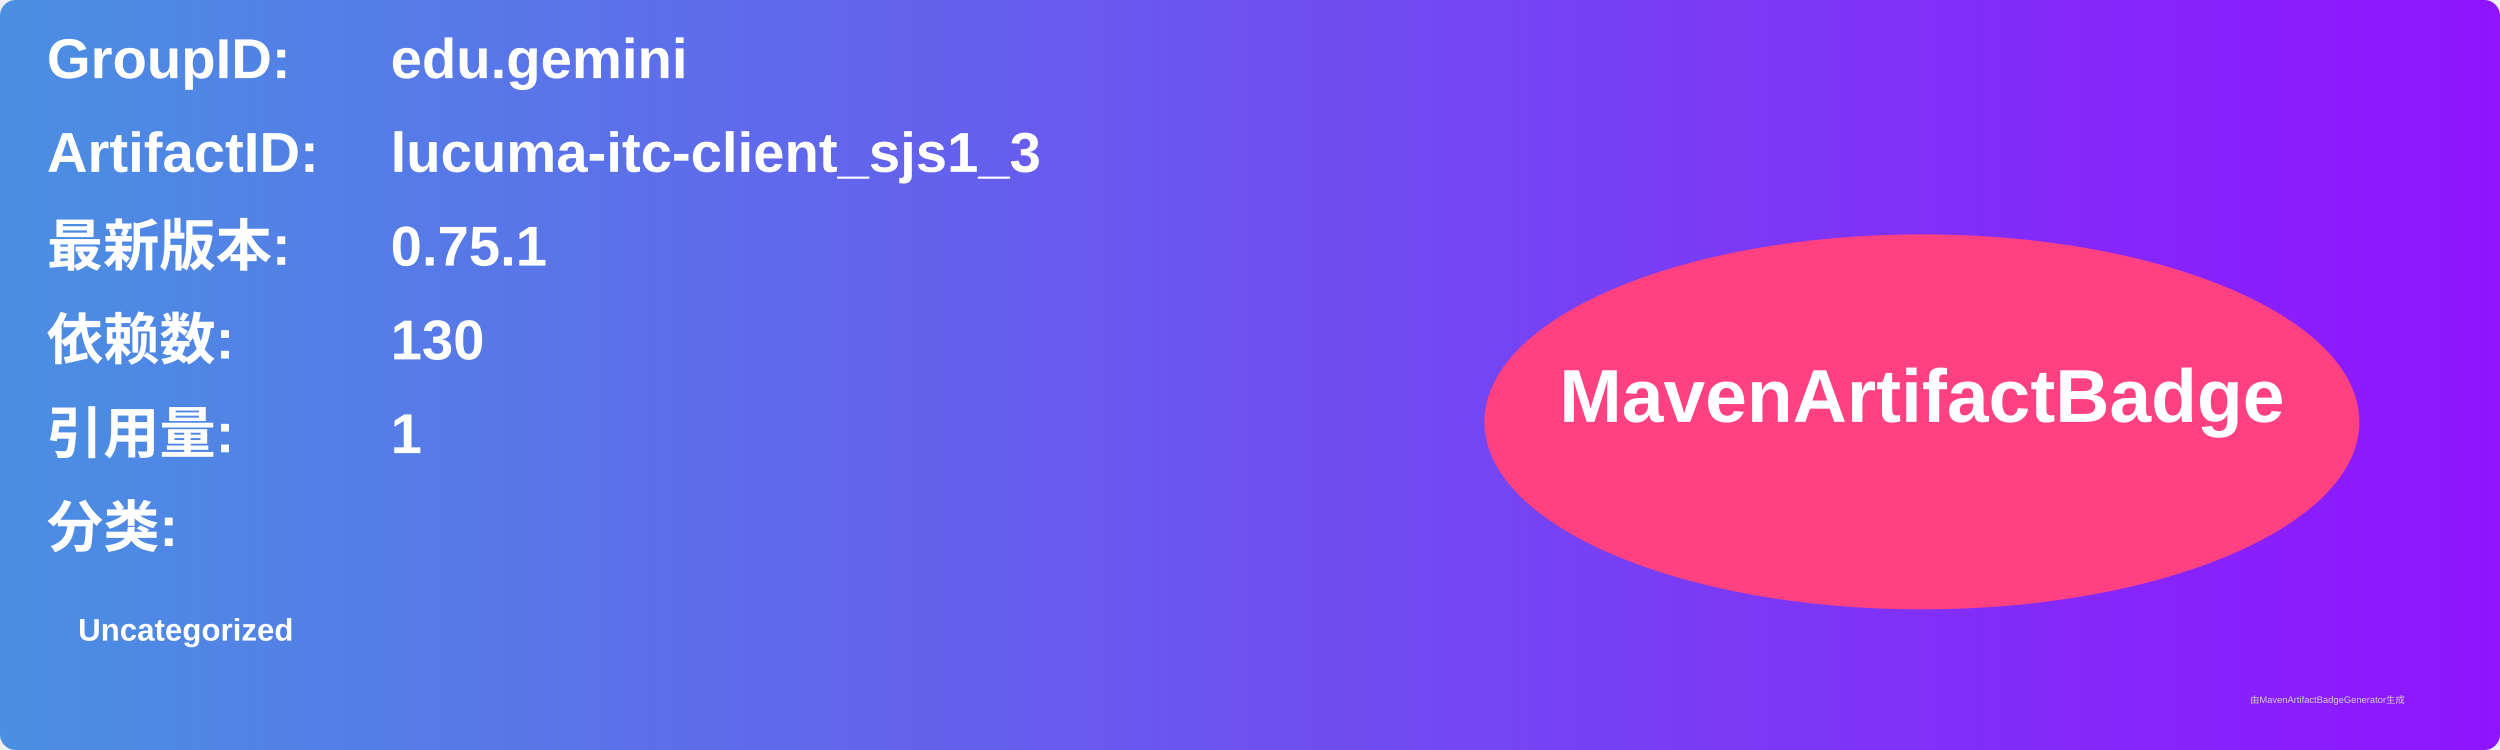
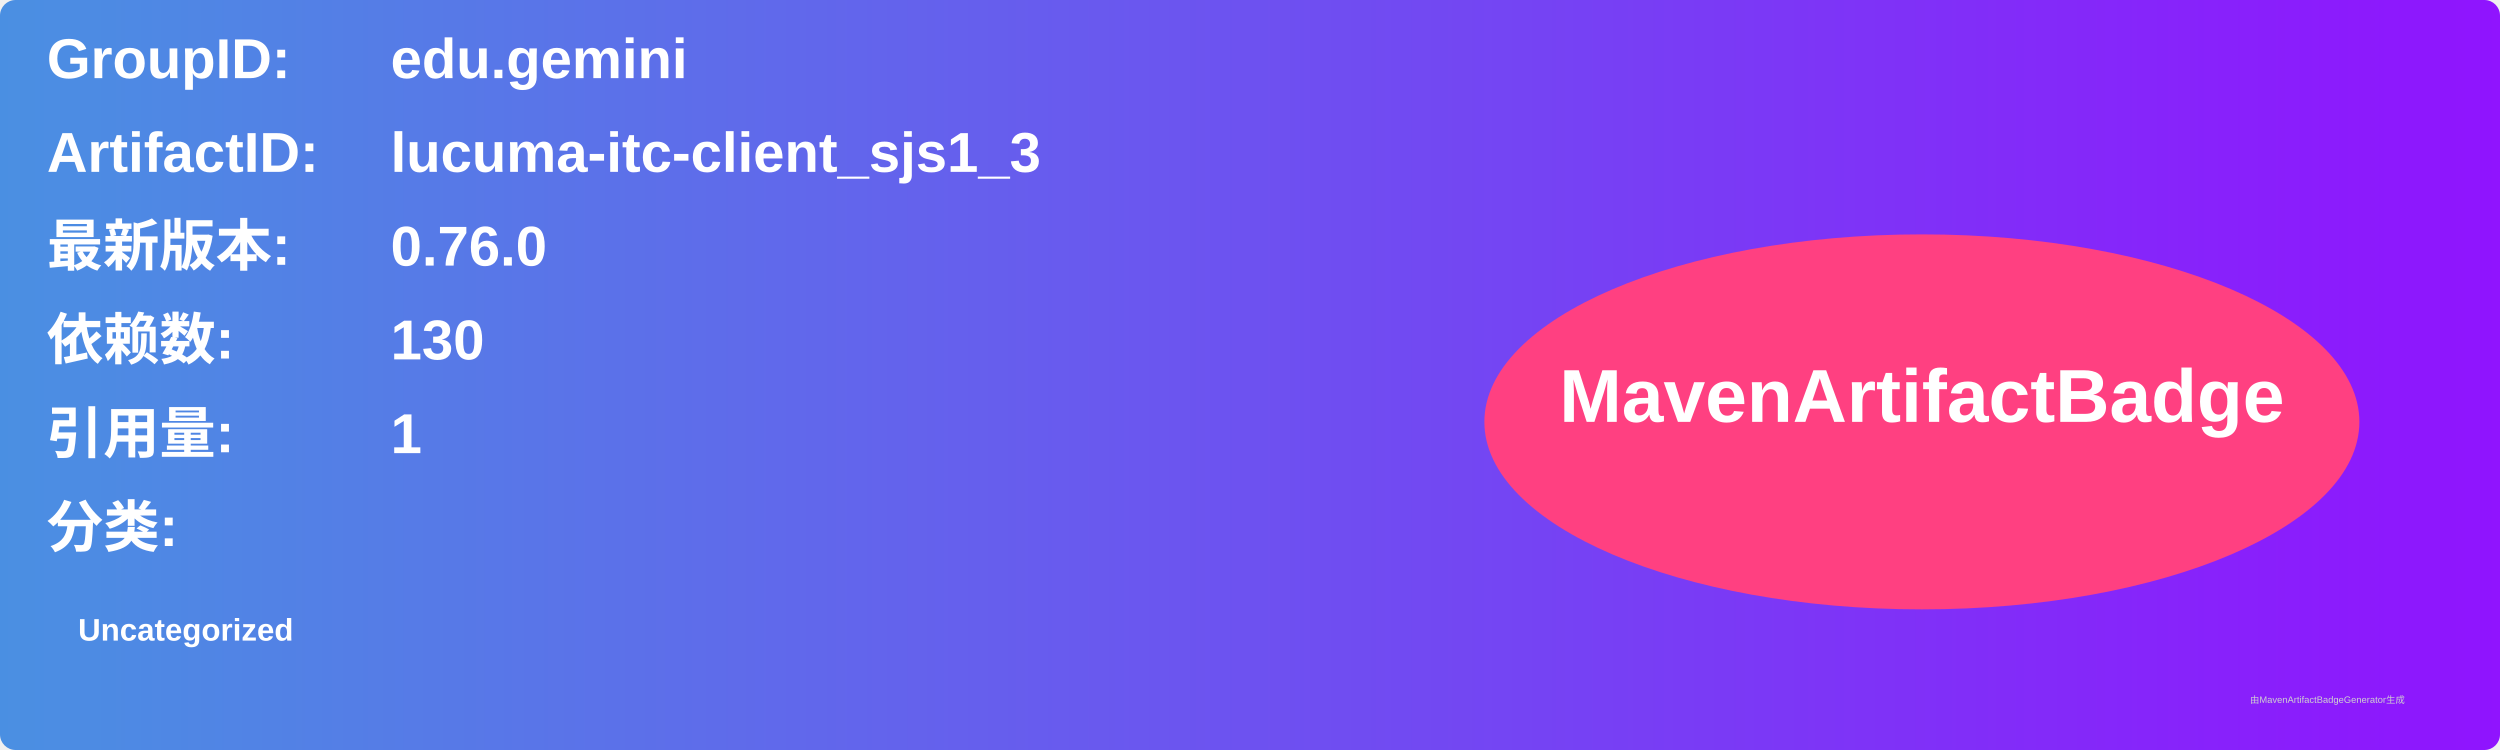
<svg xmlns="http://www.w3.org/2000/svg" width="800" height="240" viewBox="0 0 800 240">
  <linearGradient id="grad" x1="0%" y1="0%" x2="100%" y2="0%">
    <stop offset="0%" stop-color="#4a90e2" />
    <stop offset="100%" stop-color="#9013fe" />
  </linearGradient>
  <rect width="100%" height="100%" rx="5" ry="5" fill="url(#grad)" />
  <g transform="translate(15, 15)">
    <text x="0" y="10" font-family="Arial" font-size="18" fill="white" font-weight="bold" width="260">GroupID:</text>
    <text x="110" y="10" font-family="Arial" font-size="18" fill="white" font-weight="bold" width="460">edu.gemini</text>
    <text x="0" y="40" font-family="Arial" font-size="18" fill="white" font-weight="bold" width="260">ArtifactID:</text>
    <text x="110" y="40" font-family="Arial" font-size="18" fill="white" font-weight="bold" width="460">lucuma-itc-client_sjs1_3</text>
    <text x="0" y="70" font-family="Arial" font-size="18" fill="white" font-weight="bold">最新版本:</text>
    <text x="110" y="70" font-family="Arial" font-size="18" fill="white" font-weight="bold">
-       <tspan font-weight="bold">0.75.1</tspan>
+       <tspan font-weight="bold">0.76.0</tspan>
    </text>
    <text x="0" y="100" font-family="Arial" font-size="18" fill="white" font-weight="bold">依赖数: </text>
    <text x="110" y="100" font-family="Arial" font-size="18" fill="white">
      <tspan font-weight="bold">130</tspan>
    </text>
    <text x="0" y="130" font-family="Arial" font-size="18" fill="white" font-weight="bold">引用量: </text>
    <text x="110" y="130" font-family="Arial" font-size="18" fill="white">
      <tspan font-weight="bold">1</tspan>
    </text>
    <text x="0" y="160" font-family="Arial" font-size="18" fill="white" font-weight="bold">分类:</text>
    <text x="10" y="190" font-family="Arial" font-size="10" fill="white">
      <tspan font-weight="bold">Uncategorized</tspan>
    </text>
    <ellipse cx="600" cy="120" rx="140" ry="60" fill="#ff4081" />
    <text x="600" y="120" text-anchor="middle" font-family="Arial" font-size="24" fill="white" font-weight="bold">MavenArtifactBadge</text>
  </g>
  <text x="720" y="225" font-family="Arial" font-size="3" fill="#d0d0d0">由MavenArtifactBadgeGenerator生成</text>
</svg>
